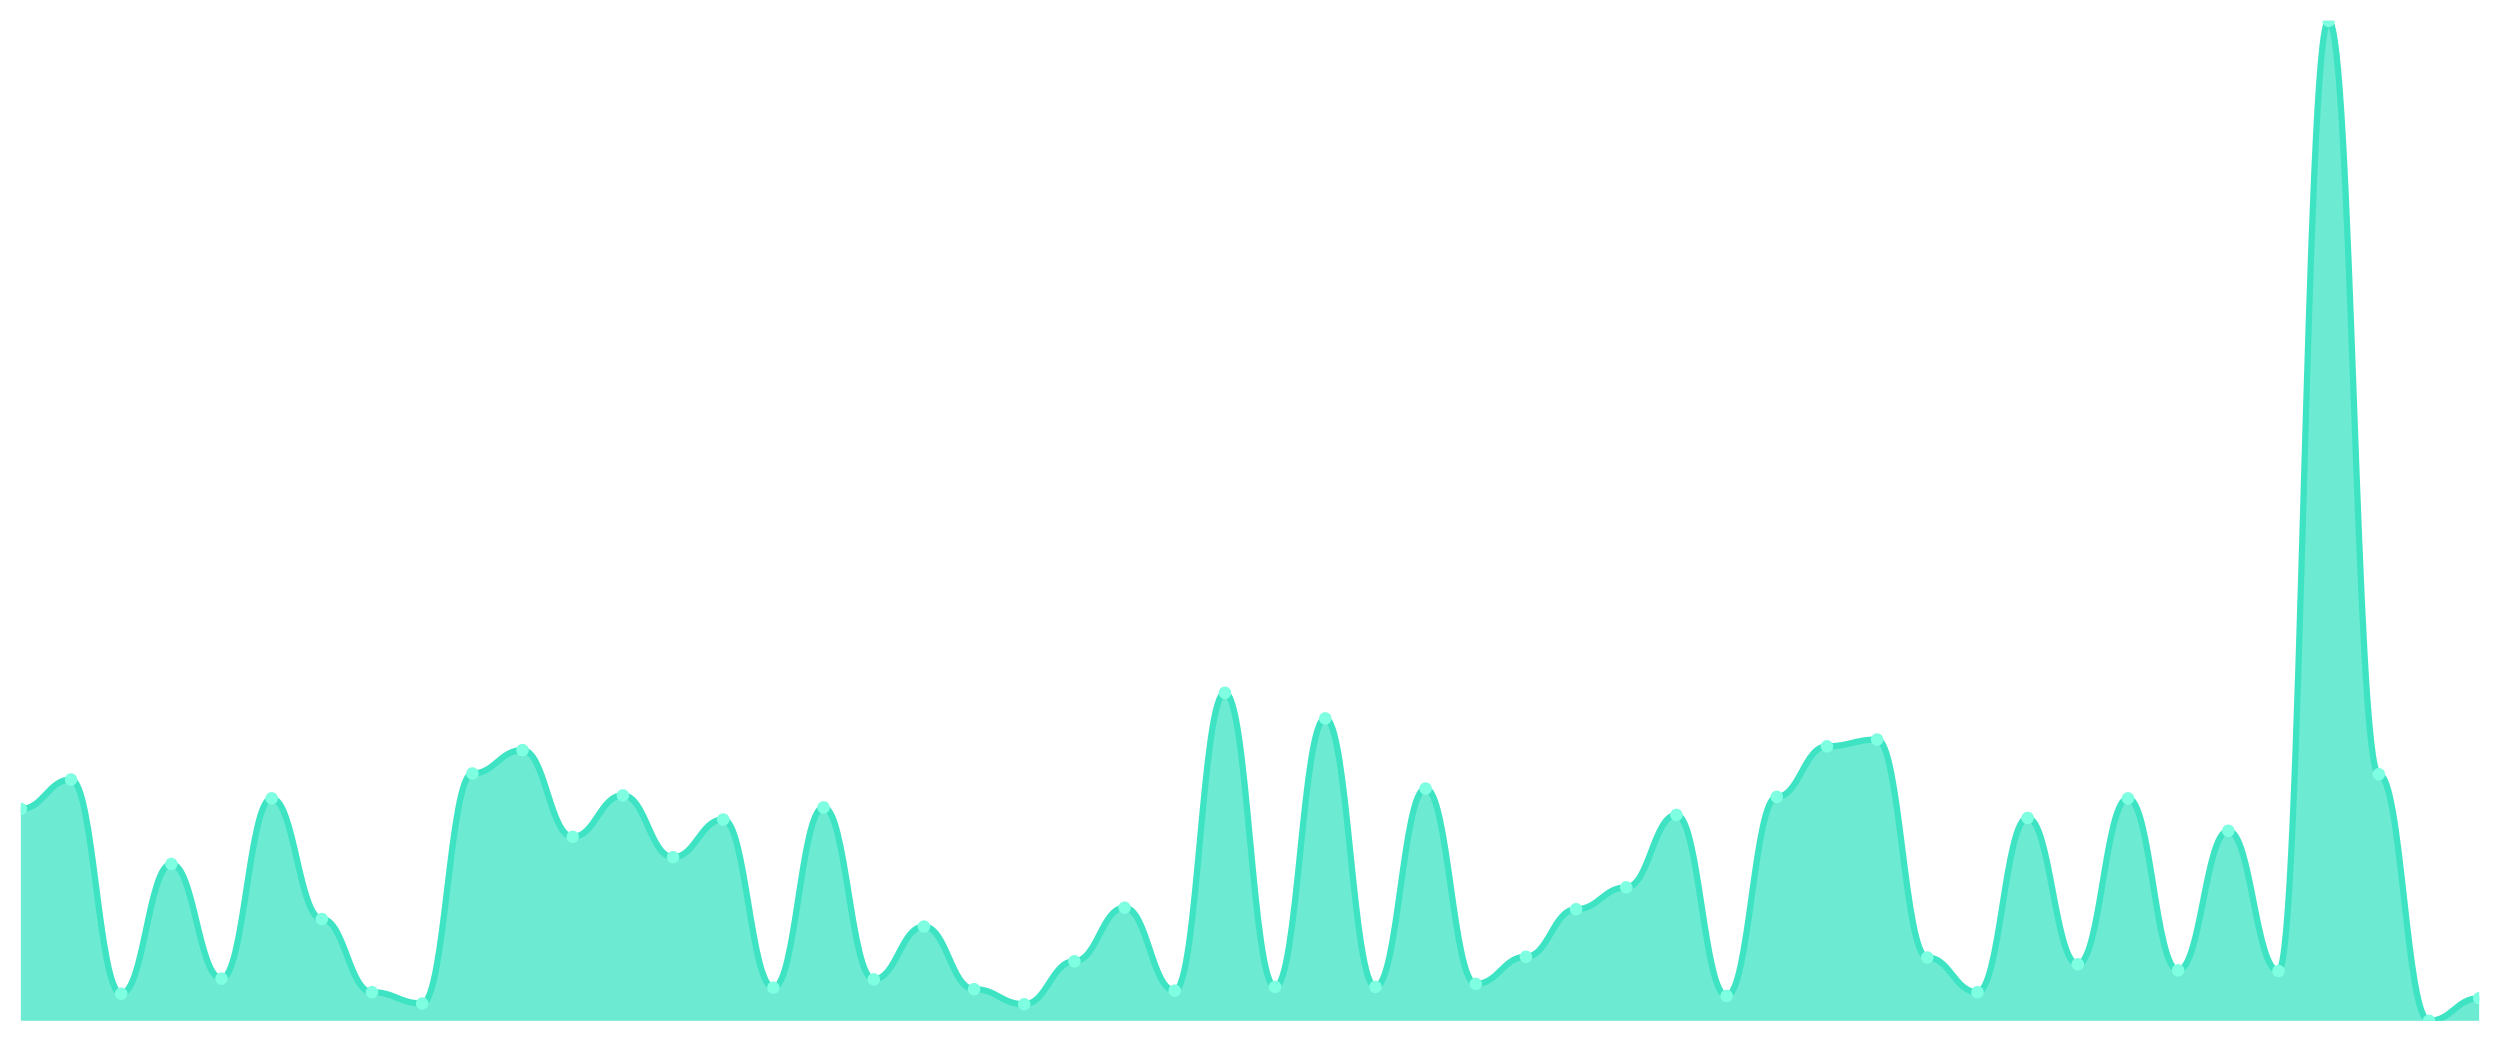
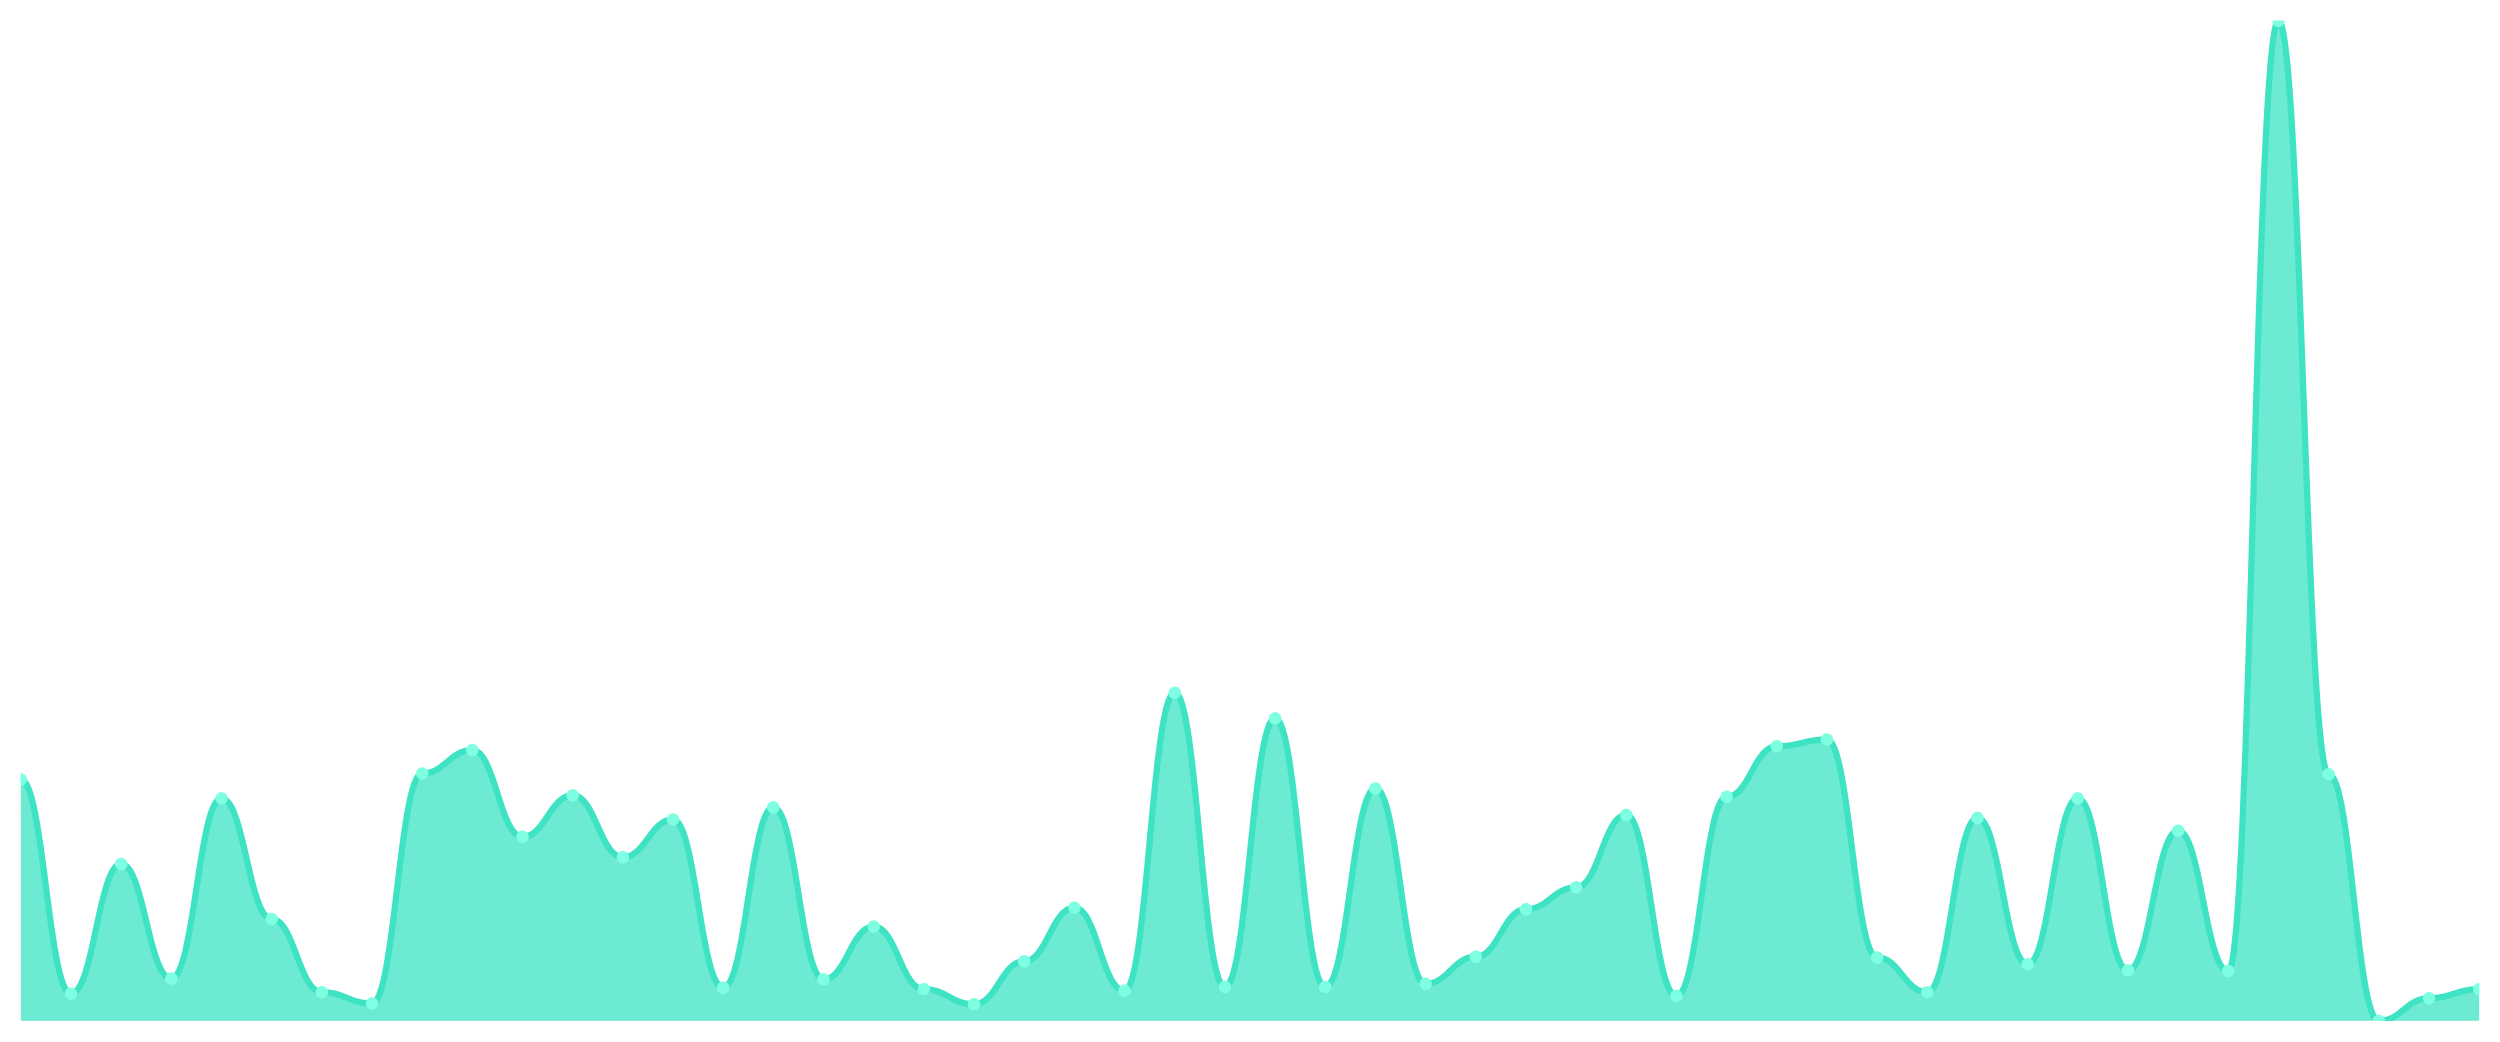
<svg xmlns="http://www.w3.org/2000/svg" viewBox="0 0 1200 500" width="1200" height="500">
  <defs>
    <clipPath id="c">
      <rect x="10" y="10" width="1180" height="480" />
    </clipPath>
  </defs>
  <rect width="1200" height="500" fill="none" />
  <g clip-path="url(#c)">
-     <path d="M 10,490 L 10,388.281 C 20.837,388.281 23.245,374.163 34.082,374.163 C 44.918,374.163 47.327,476.968 58.163,476.968 C 69,476.968 71.408,414.706 82.245,414.706 C 93.082,414.706 95.49,469.729 106.327,469.729 C 117.163,469.729 119.571,383.213 130.408,383.213 C 141.245,383.213 143.653,441.131 154.49,441.131 C 165.327,441.131 167.735,476.244 178.571,476.244 C 189.408,476.244 191.816,481.674 202.653,481.674 C 213.49,481.674 215.898,371.267 226.735,371.267 C 237.571,371.267 239.98,360.045 250.816,360.045 C 261.653,360.045 264.061,401.674 274.898,401.674 C 285.735,401.674 288.143,381.765 298.98,381.765 C 309.816,381.765 312.224,411.448 323.061,411.448 C 333.898,411.448 336.306,393.348 347.143,393.348 C 357.98,393.348 360.388,474.072 371.224,474.072 C 382.061,474.072 384.469,387.557 395.306,387.557 C 406.143,387.557 408.551,470.09 419.388,470.09 C 430.224,470.09 432.633,444.751 443.469,444.751 C 454.306,444.751 456.714,474.796 467.551,474.796 C 478.388,474.796 480.796,482.036 491.633,482.036 C 502.469,482.036 504.878,461.403 515.714,461.403 C 526.551,461.403 528.959,435.701 539.796,435.701 C 550.633,435.701 553.041,475.52 563.878,475.52 C 574.714,475.52 577.122,332.534 587.959,332.534 C 598.796,332.534 601.204,473.71 612.041,473.71 C 622.878,473.71 625.286,344.842 636.122,344.842 C 646.959,344.842 649.367,473.71 660.204,473.71 C 671.041,473.71 673.449,378.507 684.286,378.507 C 695.122,378.507 697.531,472.262 708.367,472.262 C 719.204,472.262 721.612,459.231 732.449,459.231 C 743.286,459.231 745.694,436.425 756.531,436.425 C 767.367,436.425 769.776,425.928 780.612,425.928 C 791.449,425.928 793.857,391.176 804.694,391.176 C 815.531,391.176 817.939,478.054 828.776,478.054 C 839.612,478.054 842.02,382.489 852.857,382.489 C 863.694,382.489 866.102,358.235 876.939,358.235 C 887.776,358.235 890.184,354.977 901.02,354.977 C 911.857,354.977 914.265,459.593 925.102,459.593 C 935.939,459.593 938.347,476.244 949.184,476.244 C 960.02,476.244 962.429,392.624 973.265,392.624 C 984.102,392.624 986.51,462.851 997.347,462.851 C 1008.184,462.851 1010.592,383.213 1021.429,383.213 C 1032.265,383.213 1034.673,465.747 1045.51,465.747 C 1056.347,465.747 1058.755,398.778 1069.592,398.778 C 1080.429,398.778 1082.837,466.109 1093.673,466.109 C 1104.51,466.109 1106.918,10 1117.755,10 C 1128.592,10 1131,371.629 1141.837,371.629 C 1152.673,371.629 1155.082,490 1165.918,490 C 1176.755,490 1179.163,479.14 1190,479.14 L 1190,490 Z" fill="rgba(61,227,195,0.75)" />
-     <path d="M 10,388.281 C 20.837,388.281 23.245,374.163 34.082,374.163 C 44.918,374.163 47.327,476.968 58.163,476.968 C 69,476.968 71.408,414.706 82.245,414.706 C 93.082,414.706 95.49,469.729 106.327,469.729 C 117.163,469.729 119.571,383.213 130.408,383.213 C 141.245,383.213 143.653,441.131 154.49,441.131 C 165.327,441.131 167.735,476.244 178.571,476.244 C 189.408,476.244 191.816,481.674 202.653,481.674 C 213.49,481.674 215.898,371.267 226.735,371.267 C 237.571,371.267 239.98,360.045 250.816,360.045 C 261.653,360.045 264.061,401.674 274.898,401.674 C 285.735,401.674 288.143,381.765 298.98,381.765 C 309.816,381.765 312.224,411.448 323.061,411.448 C 333.898,411.448 336.306,393.348 347.143,393.348 C 357.98,393.348 360.388,474.072 371.224,474.072 C 382.061,474.072 384.469,387.557 395.306,387.557 C 406.143,387.557 408.551,470.09 419.388,470.09 C 430.224,470.09 432.633,444.751 443.469,444.751 C 454.306,444.751 456.714,474.796 467.551,474.796 C 478.388,474.796 480.796,482.036 491.633,482.036 C 502.469,482.036 504.878,461.403 515.714,461.403 C 526.551,461.403 528.959,435.701 539.796,435.701 C 550.633,435.701 553.041,475.52 563.878,475.52 C 574.714,475.52 577.122,332.534 587.959,332.534 C 598.796,332.534 601.204,473.71 612.041,473.71 C 622.878,473.71 625.286,344.842 636.122,344.842 C 646.959,344.842 649.367,473.71 660.204,473.71 C 671.041,473.71 673.449,378.507 684.286,378.507 C 695.122,378.507 697.531,472.262 708.367,472.262 C 719.204,472.262 721.612,459.231 732.449,459.231 C 743.286,459.231 745.694,436.425 756.531,436.425 C 767.367,436.425 769.776,425.928 780.612,425.928 C 791.449,425.928 793.857,391.176 804.694,391.176 C 815.531,391.176 817.939,478.054 828.776,478.054 C 839.612,478.054 842.02,382.489 852.857,382.489 C 863.694,382.489 866.102,358.235 876.939,358.235 C 887.776,358.235 890.184,354.977 901.02,354.977 C 911.857,354.977 914.265,459.593 925.102,459.593 C 935.939,459.593 938.347,476.244 949.184,476.244 C 960.02,476.244 962.429,392.624 973.265,392.624 C 984.102,392.624 986.51,462.851 997.347,462.851 C 1008.184,462.851 1010.592,383.213 1021.429,383.213 C 1032.265,383.213 1034.673,465.747 1045.51,465.747 C 1056.347,465.747 1058.755,398.778 1069.592,398.778 C 1080.429,398.778 1082.837,466.109 1093.673,466.109 C 1104.51,466.109 1106.918,10 1117.755,10 C 1128.592,10 1131,371.629 1141.837,371.629 C 1152.673,371.629 1155.082,490 1165.918,490 C 1176.755,490 1179.163,479.14 1190,479.14" fill="none" stroke="#3de3c3" stroke-width="3" stroke-linecap="round" stroke-linejoin="round" />
-     <circle cx="10" cy="388.281" r="3" fill="#7fffe1" />
-     <circle cx="34.082" cy="374.163" r="3" fill="#7fffe1" />
-     <circle cx="58.163" cy="476.968" r="3" fill="#7fffe1" />
-     <circle cx="82.245" cy="414.706" r="3" fill="#7fffe1" />
-     <circle cx="106.327" cy="469.729" r="3" fill="#7fffe1" />
-     <circle cx="130.408" cy="383.213" r="3" fill="#7fffe1" />
-     <circle cx="154.49" cy="441.131" r="3" fill="#7fffe1" />
-     <circle cx="178.571" cy="476.244" r="3" fill="#7fffe1" />
-     <circle cx="202.653" cy="481.674" r="3" fill="#7fffe1" />
-     <circle cx="226.735" cy="371.267" r="3" fill="#7fffe1" />
-     <circle cx="250.816" cy="360.045" r="3" fill="#7fffe1" />
-     <circle cx="274.898" cy="401.674" r="3" fill="#7fffe1" />
-     <circle cx="298.98" cy="381.765" r="3" fill="#7fffe1" />
-     <circle cx="323.061" cy="411.448" r="3" fill="#7fffe1" />
-     <circle cx="347.143" cy="393.348" r="3" fill="#7fffe1" />
-     <circle cx="371.224" cy="474.072" r="3" fill="#7fffe1" />
-     <circle cx="395.306" cy="387.557" r="3" fill="#7fffe1" />
-     <circle cx="419.388" cy="470.09" r="3" fill="#7fffe1" />
-     <circle cx="443.469" cy="444.751" r="3" fill="#7fffe1" />
-     <circle cx="467.551" cy="474.796" r="3" fill="#7fffe1" />
-     <circle cx="491.633" cy="482.036" r="3" fill="#7fffe1" />
-     <circle cx="515.714" cy="461.403" r="3" fill="#7fffe1" />
-     <circle cx="539.796" cy="435.701" r="3" fill="#7fffe1" />
-     <circle cx="563.878" cy="475.52" r="3" fill="#7fffe1" />
-     <circle cx="587.959" cy="332.534" r="3" fill="#7fffe1" />
-     <circle cx="612.041" cy="473.71" r="3" fill="#7fffe1" />
-     <circle cx="636.122" cy="344.842" r="3" fill="#7fffe1" />
-     <circle cx="660.204" cy="473.71" r="3" fill="#7fffe1" />
-     <circle cx="684.286" cy="378.507" r="3" fill="#7fffe1" />
-     <circle cx="708.367" cy="472.262" r="3" fill="#7fffe1" />
-     <circle cx="732.449" cy="459.231" r="3" fill="#7fffe1" />
-     <circle cx="756.531" cy="436.425" r="3" fill="#7fffe1" />
-     <circle cx="780.612" cy="425.928" r="3" fill="#7fffe1" />
-     <circle cx="804.694" cy="391.176" r="3" fill="#7fffe1" />
-     <circle cx="828.776" cy="478.054" r="3" fill="#7fffe1" />
-     <circle cx="852.857" cy="382.489" r="3" fill="#7fffe1" />
-     <circle cx="876.939" cy="358.235" r="3" fill="#7fffe1" />
-     <circle cx="901.02" cy="354.977" r="3" fill="#7fffe1" />
-     <circle cx="925.102" cy="459.593" r="3" fill="#7fffe1" />
-     <circle cx="949.184" cy="476.244" r="3" fill="#7fffe1" />
-     <circle cx="973.265" cy="392.624" r="3" fill="#7fffe1" />
-     <circle cx="997.347" cy="462.851" r="3" fill="#7fffe1" />
-     <circle cx="1021.429" cy="383.213" r="3" fill="#7fffe1" />
-     <circle cx="1045.51" cy="465.747" r="3" fill="#7fffe1" />
-     <circle cx="1069.592" cy="398.778" r="3" fill="#7fffe1" />
-     <circle cx="1093.673" cy="466.109" r="3" fill="#7fffe1" />
-     <circle cx="1117.755" cy="10" r="3" fill="#7fffe1" />
-     <circle cx="1141.837" cy="371.629" r="3" fill="#7fffe1" />
-     <circle cx="1165.918" cy="490" r="3" fill="#7fffe1" />
-     <circle cx="1190" cy="479.14" r="3" fill="#7fffe1" />
+     <path d="M 10,490 L 10,374.163 C 20.837,374.163 23.245,476.968 34.082,476.968 C 44.918,476.968 47.327,414.706 58.163,414.706 C 69,414.706 71.408,469.729 82.245,469.729 C 93.082,469.729 95.49,383.213 106.327,383.213 C 117.163,383.213 119.571,441.131 130.408,441.131 C 141.245,441.131 143.653,476.244 154.49,476.244 C 165.327,476.244 167.735,481.674 178.571,481.674 C 189.408,481.674 191.816,371.267 202.653,371.267 C 213.49,371.267 215.898,360.045 226.735,360.045 C 237.571,360.045 239.98,401.674 250.816,401.674 C 261.653,401.674 264.061,381.765 274.898,381.765 C 285.735,381.765 288.143,411.448 298.98,411.448 C 309.816,411.448 312.224,393.348 323.061,393.348 C 333.898,393.348 336.306,474.072 347.143,474.072 C 357.98,474.072 360.388,387.557 371.224,387.557 C 382.061,387.557 384.469,470.09 395.306,470.09 C 406.143,470.09 408.551,444.751 419.388,444.751 C 430.224,444.751 432.633,474.796 443.469,474.796 C 454.306,474.796 456.714,482.036 467.551,482.036 C 478.388,482.036 480.796,461.403 491.633,461.403 C 502.469,461.403 504.878,435.701 515.714,435.701 C 526.551,435.701 528.959,475.52 539.796,475.52 C 550.633,475.52 553.041,332.534 563.878,332.534 C 574.714,332.534 577.122,473.71 587.959,473.71 C 598.796,473.71 601.204,344.842 612.041,344.842 C 622.878,344.842 625.286,473.71 636.122,473.71 C 646.959,473.71 649.367,378.507 660.204,378.507 C 671.041,378.507 673.449,472.262 684.286,472.262 C 695.122,472.262 697.531,459.231 708.367,459.231 C 719.204,459.231 721.612,436.425 732.449,436.425 C 743.286,436.425 745.694,425.928 756.531,425.928 C 767.367,425.928 769.776,391.176 780.612,391.176 C 791.449,391.176 793.857,478.054 804.694,478.054 C 815.531,478.054 817.939,382.489 828.776,382.489 C 839.612,382.489 842.02,358.235 852.857,358.235 C 863.694,358.235 866.102,354.977 876.939,354.977 C 887.776,354.977 890.184,459.593 901.02,459.593 C 911.857,459.593 914.265,476.244 925.102,476.244 C 935.939,476.244 938.347,392.624 949.184,392.624 C 960.02,392.624 962.429,462.851 973.265,462.851 C 984.102,462.851 986.51,383.213 997.347,383.213 C 1008.184,383.213 1010.592,465.747 1021.429,465.747 C 1032.265,465.747 1034.673,398.778 1045.51,398.778 C 1056.347,398.778 1058.755,466.109 1069.592,466.109 C 1080.429,466.109 1082.837,10 1093.673,10 C 1104.51,10 1106.918,371.629 1117.755,371.629 C 1128.592,371.629 1131,490 1141.837,490 C 1152.673,490 1155.082,479.14 1165.918,479.14 C 1176.755,479.14 1179.163,474.796 1190,474.796 L 1190,490 Z" fill="rgba(61,227,195,0.75)" />
+     <path d="M 10,374.163 C 20.837,374.163 23.245,476.968 34.082,476.968 C 44.918,476.968 47.327,414.706 58.163,414.706 C 69,414.706 71.408,469.729 82.245,469.729 C 93.082,469.729 95.49,383.213 106.327,383.213 C 117.163,383.213 119.571,441.131 130.408,441.131 C 141.245,441.131 143.653,476.244 154.49,476.244 C 165.327,476.244 167.735,481.674 178.571,481.674 C 189.408,481.674 191.816,371.267 202.653,371.267 C 213.49,371.267 215.898,360.045 226.735,360.045 C 237.571,360.045 239.98,401.674 250.816,401.674 C 261.653,401.674 264.061,381.765 274.898,381.765 C 285.735,381.765 288.143,411.448 298.98,411.448 C 309.816,411.448 312.224,393.348 323.061,393.348 C 333.898,393.348 336.306,474.072 347.143,474.072 C 357.98,474.072 360.388,387.557 371.224,387.557 C 382.061,387.557 384.469,470.09 395.306,470.09 C 406.143,470.09 408.551,444.751 419.388,444.751 C 430.224,444.751 432.633,474.796 443.469,474.796 C 454.306,474.796 456.714,482.036 467.551,482.036 C 478.388,482.036 480.796,461.403 491.633,461.403 C 502.469,461.403 504.878,435.701 515.714,435.701 C 526.551,435.701 528.959,475.52 539.796,475.52 C 550.633,475.52 553.041,332.534 563.878,332.534 C 574.714,332.534 577.122,473.71 587.959,473.71 C 598.796,473.71 601.204,344.842 612.041,344.842 C 622.878,344.842 625.286,473.71 636.122,473.71 C 646.959,473.71 649.367,378.507 660.204,378.507 C 671.041,378.507 673.449,472.262 684.286,472.262 C 695.122,472.262 697.531,459.231 708.367,459.231 C 719.204,459.231 721.612,436.425 732.449,436.425 C 743.286,436.425 745.694,425.928 756.531,425.928 C 767.367,425.928 769.776,391.176 780.612,391.176 C 791.449,391.176 793.857,478.054 804.694,478.054 C 815.531,478.054 817.939,382.489 828.776,382.489 C 839.612,382.489 842.02,358.235 852.857,358.235 C 863.694,358.235 866.102,354.977 876.939,354.977 C 887.776,354.977 890.184,459.593 901.02,459.593 C 911.857,459.593 914.265,476.244 925.102,476.244 C 935.939,476.244 938.347,392.624 949.184,392.624 C 960.02,392.624 962.429,462.851 973.265,462.851 C 984.102,462.851 986.51,383.213 997.347,383.213 C 1008.184,383.213 1010.592,465.747 1021.429,465.747 C 1032.265,465.747 1034.673,398.778 1045.51,398.778 C 1056.347,398.778 1058.755,466.109 1069.592,466.109 C 1080.429,466.109 1082.837,10 1093.673,10 C 1104.51,10 1106.918,371.629 1117.755,371.629 C 1128.592,371.629 1131,490 1141.837,490 C 1152.673,490 1155.082,479.14 1165.918,479.14 C 1176.755,479.14 1179.163,474.796 1190,474.796" fill="none" stroke="#3de3c3" stroke-width="3" stroke-linecap="round" stroke-linejoin="round" />
+     <circle cx="10" cy="374.163" r="3" fill="#7fffe1" />
+     <circle cx="34.082" cy="476.968" r="3" fill="#7fffe1" />
+     <circle cx="58.163" cy="414.706" r="3" fill="#7fffe1" />
+     <circle cx="82.245" cy="469.729" r="3" fill="#7fffe1" />
+     <circle cx="106.327" cy="383.213" r="3" fill="#7fffe1" />
+     <circle cx="130.408" cy="441.131" r="3" fill="#7fffe1" />
+     <circle cx="154.49" cy="476.244" r="3" fill="#7fffe1" />
+     <circle cx="178.571" cy="481.674" r="3" fill="#7fffe1" />
+     <circle cx="202.653" cy="371.267" r="3" fill="#7fffe1" />
+     <circle cx="226.735" cy="360.045" r="3" fill="#7fffe1" />
+     <circle cx="250.816" cy="401.674" r="3" fill="#7fffe1" />
+     <circle cx="274.898" cy="381.765" r="3" fill="#7fffe1" />
+     <circle cx="298.98" cy="411.448" r="3" fill="#7fffe1" />
+     <circle cx="323.061" cy="393.348" r="3" fill="#7fffe1" />
+     <circle cx="347.143" cy="474.072" r="3" fill="#7fffe1" />
+     <circle cx="371.224" cy="387.557" r="3" fill="#7fffe1" />
+     <circle cx="395.306" cy="470.09" r="3" fill="#7fffe1" />
+     <circle cx="419.388" cy="444.751" r="3" fill="#7fffe1" />
+     <circle cx="443.469" cy="474.796" r="3" fill="#7fffe1" />
+     <circle cx="467.551" cy="482.036" r="3" fill="#7fffe1" />
+     <circle cx="491.633" cy="461.403" r="3" fill="#7fffe1" />
+     <circle cx="515.714" cy="435.701" r="3" fill="#7fffe1" />
+     <circle cx="539.796" cy="475.52" r="3" fill="#7fffe1" />
+     <circle cx="563.878" cy="332.534" r="3" fill="#7fffe1" />
+     <circle cx="587.959" cy="473.71" r="3" fill="#7fffe1" />
+     <circle cx="612.041" cy="344.842" r="3" fill="#7fffe1" />
+     <circle cx="636.122" cy="473.71" r="3" fill="#7fffe1" />
+     <circle cx="660.204" cy="378.507" r="3" fill="#7fffe1" />
+     <circle cx="684.286" cy="472.262" r="3" fill="#7fffe1" />
+     <circle cx="708.367" cy="459.231" r="3" fill="#7fffe1" />
+     <circle cx="732.449" cy="436.425" r="3" fill="#7fffe1" />
+     <circle cx="756.531" cy="425.928" r="3" fill="#7fffe1" />
+     <circle cx="780.612" cy="391.176" r="3" fill="#7fffe1" />
+     <circle cx="804.694" cy="478.054" r="3" fill="#7fffe1" />
+     <circle cx="828.776" cy="382.489" r="3" fill="#7fffe1" />
+     <circle cx="852.857" cy="358.235" r="3" fill="#7fffe1" />
+     <circle cx="876.939" cy="354.977" r="3" fill="#7fffe1" />
+     <circle cx="901.02" cy="459.593" r="3" fill="#7fffe1" />
+     <circle cx="925.102" cy="476.244" r="3" fill="#7fffe1" />
+     <circle cx="949.184" cy="392.624" r="3" fill="#7fffe1" />
+     <circle cx="973.265" cy="462.851" r="3" fill="#7fffe1" />
+     <circle cx="997.347" cy="383.213" r="3" fill="#7fffe1" />
+     <circle cx="1021.429" cy="465.747" r="3" fill="#7fffe1" />
+     <circle cx="1045.51" cy="398.778" r="3" fill="#7fffe1" />
+     <circle cx="1069.592" cy="466.109" r="3" fill="#7fffe1" />
+     <circle cx="1093.673" cy="10" r="3" fill="#7fffe1" />
+     <circle cx="1117.755" cy="371.629" r="3" fill="#7fffe1" />
+     <circle cx="1141.837" cy="490" r="3" fill="#7fffe1" />
+     <circle cx="1165.918" cy="479.14" r="3" fill="#7fffe1" />
+     <circle cx="1190" cy="474.796" r="3" fill="#7fffe1" />
  </g>
</svg>
